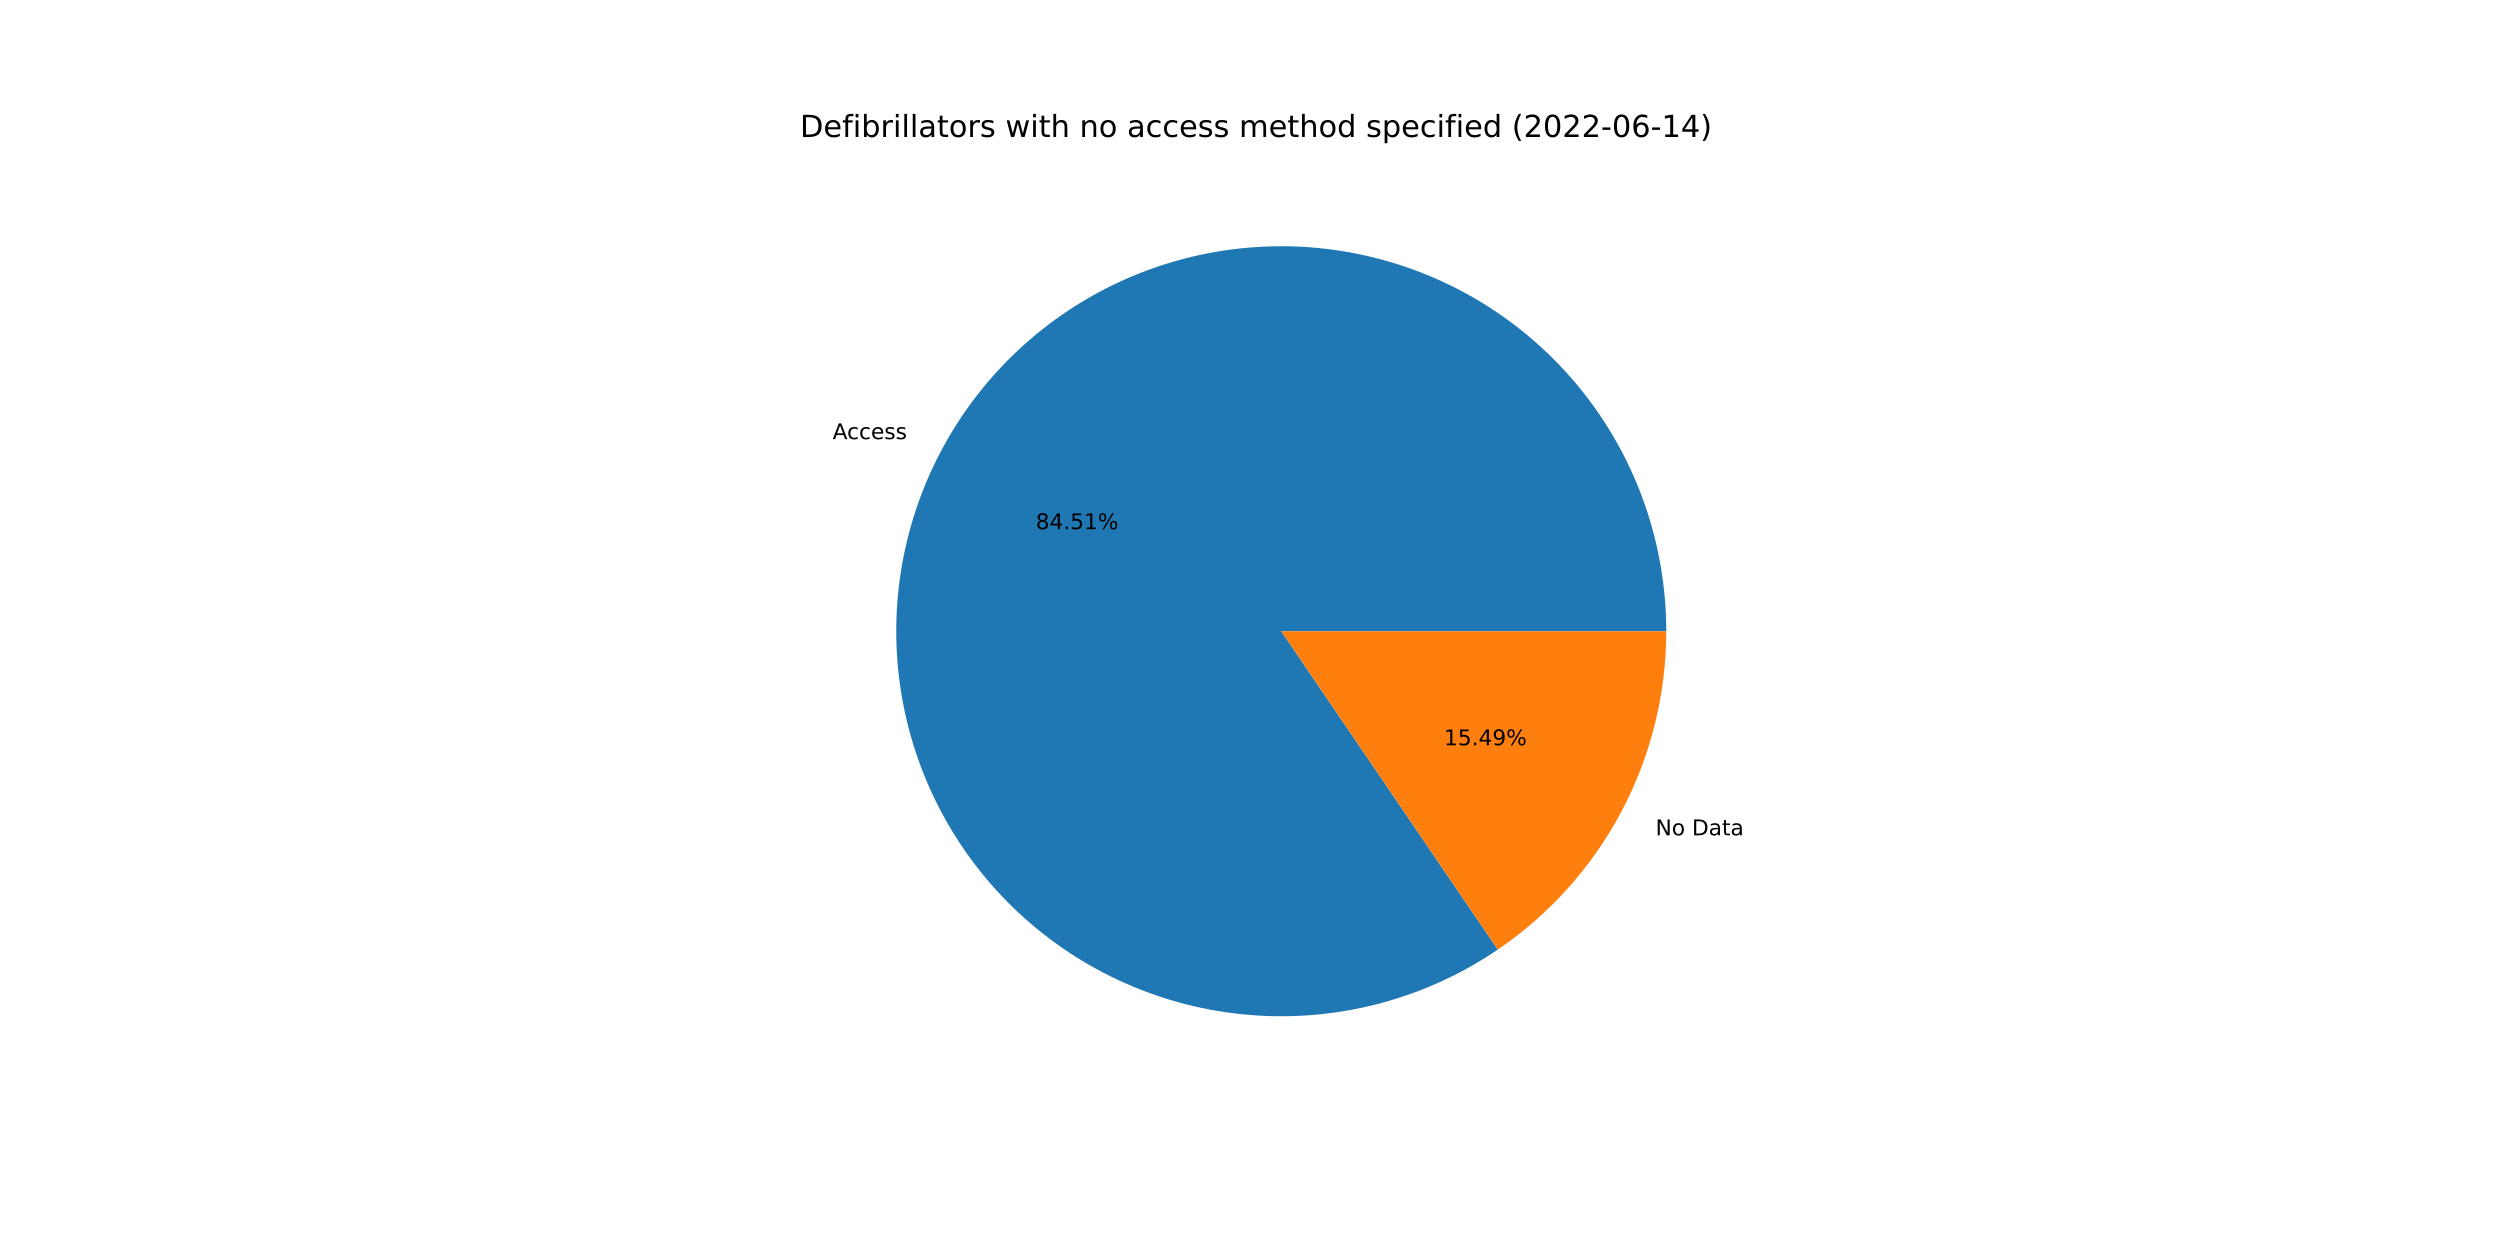
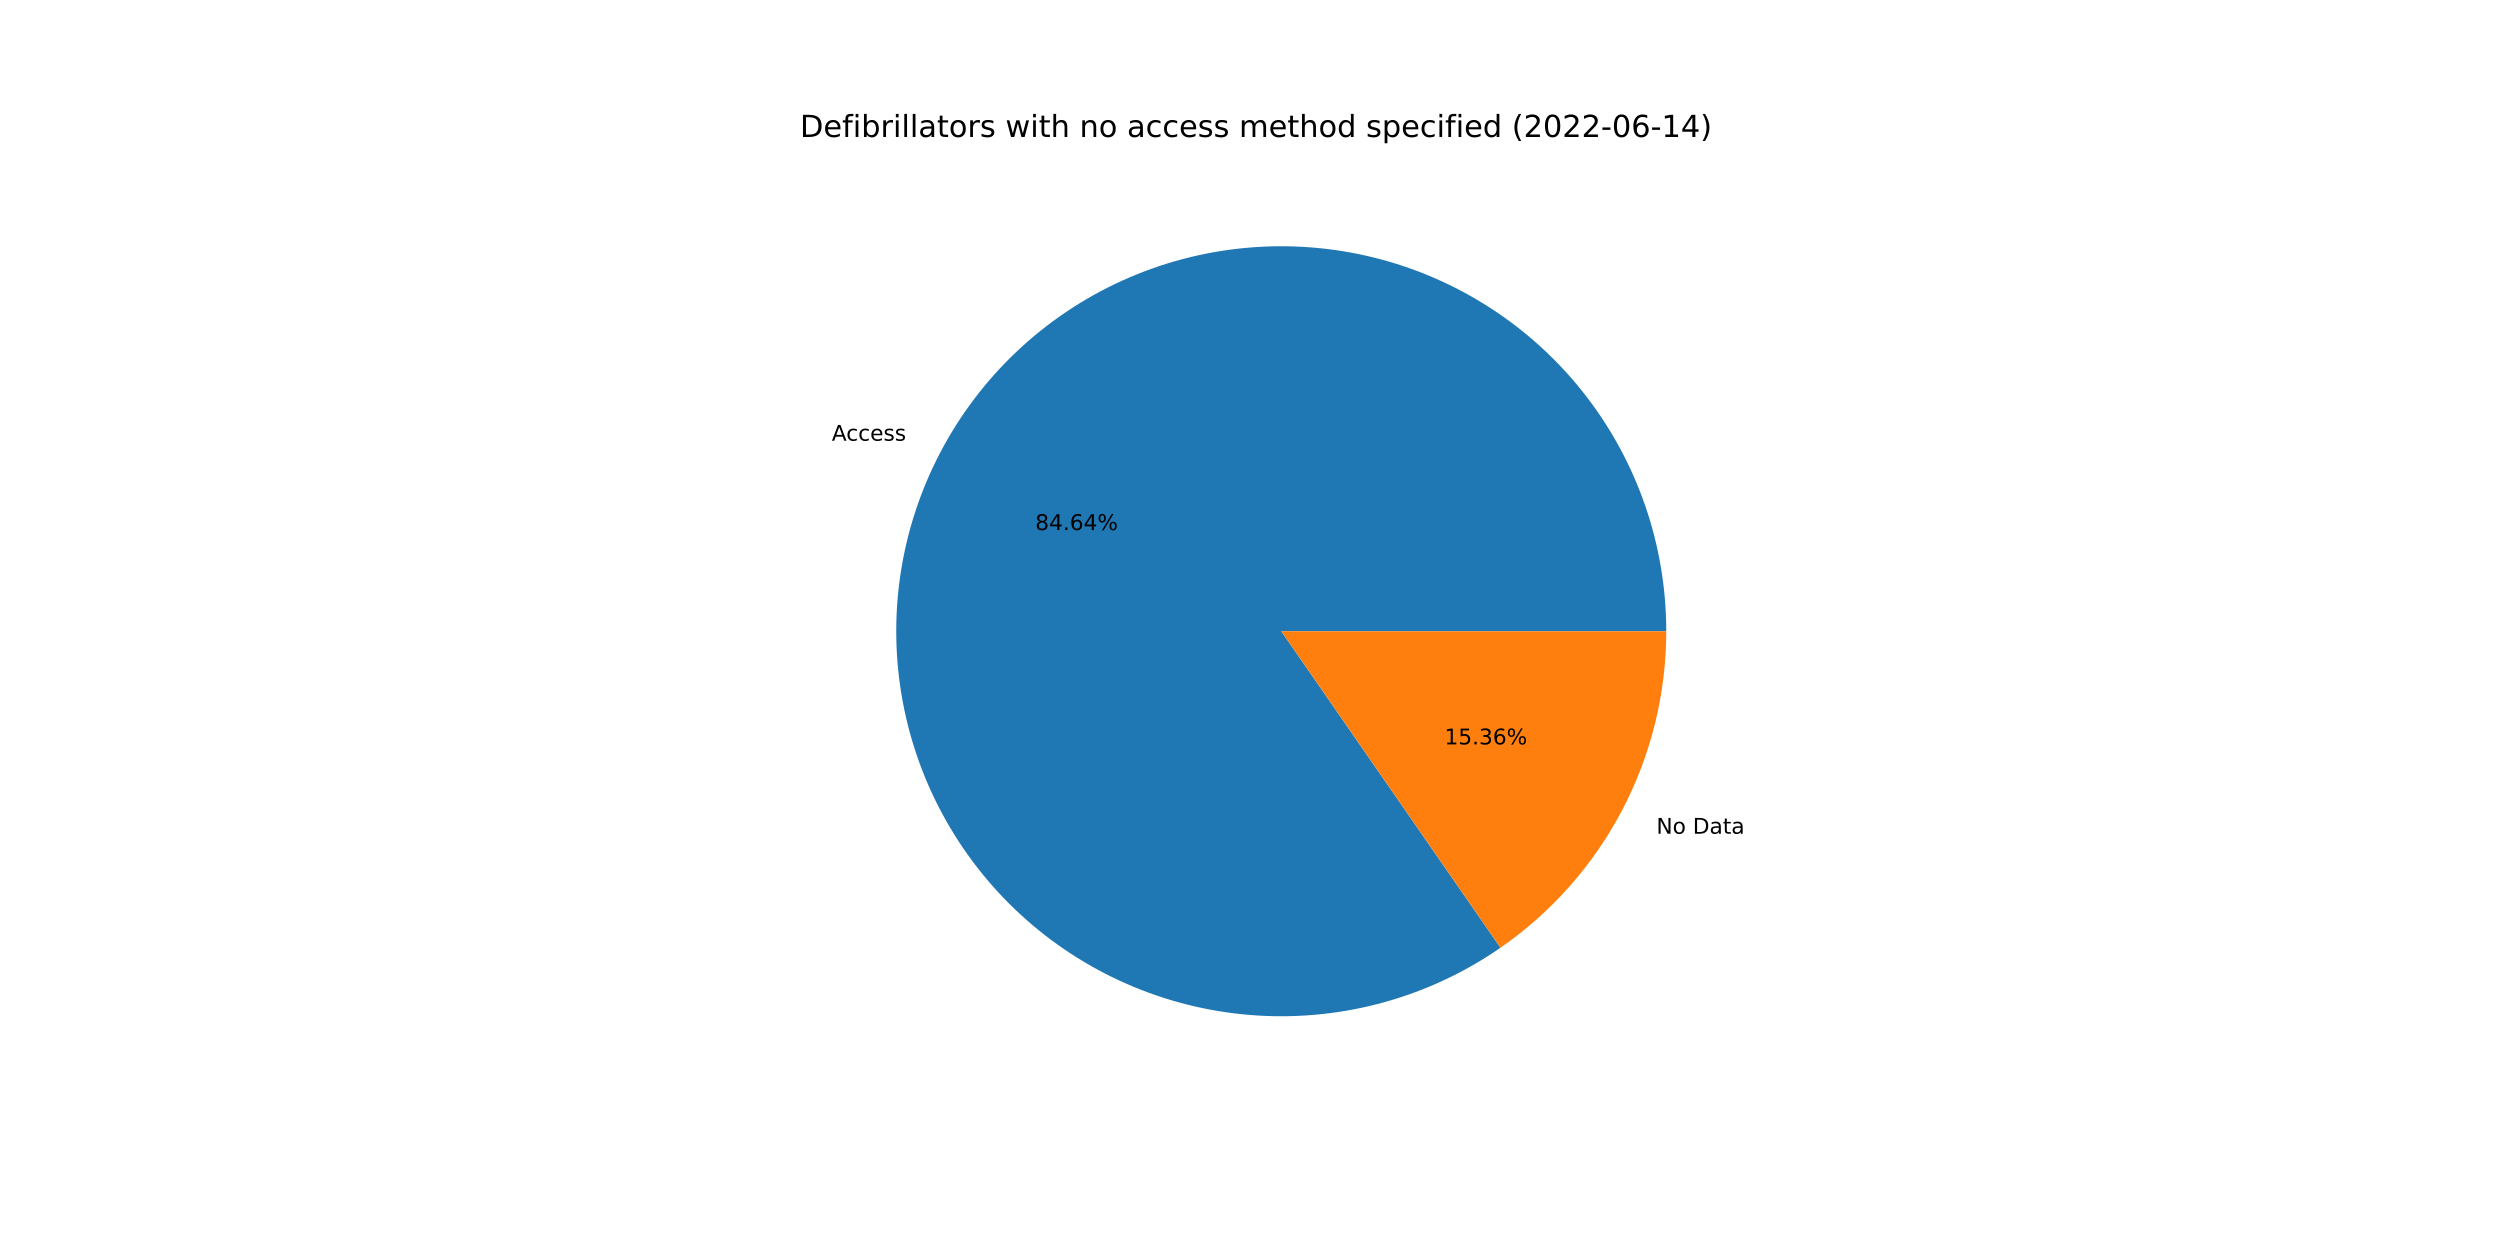
<svg xmlns="http://www.w3.org/2000/svg" xmlns:xlink="http://www.w3.org/1999/xlink" width="1152pt" height="576pt" viewBox="0 0 1152 576" version="1.1">
  <defs>
    <style type="text/css">*{stroke-linejoin: round; stroke-linecap: butt}</style>
  </defs>
  <g id="figure_1">
    <g id="patch_1">
      <path d="M 0 576  L 1152 576  L 1152 0  L 0 0  z " style="fill: #ffffff" />
    </g>
    <g id="axes_1">
      <g id="patch_2">
-         <path d="M 767.808 290.88  C 767.808 271.21 764.537 251.677 758.128 233.08  C 751.72 214.484 742.263 197.082 730.145 181.588  C 718.028 166.094 703.417 152.722 686.913 142.021  C 670.408 131.321 652.239 123.439 633.149 118.699  C 614.058 113.96 594.312 112.428 574.719 114.166  C 555.126 115.905 535.959 120.89 518.001 128.917  C 500.044 136.944 483.546 147.902 469.184 161.342  C 454.821 174.781 442.794 190.517 433.594 207.902  C 424.394 225.288 418.149 244.083 415.115 263.517  C 412.081 282.952 412.3 302.756 415.764 322.119  C 419.227 341.481 425.887 360.133 435.47 377.311  C 445.053 394.489 457.426 409.953 472.083 423.072  C 486.739 436.19 503.476 446.78 521.607 454.407  C 539.737 462.034 559.011 466.594 578.638 467.898  C 598.264 469.202 617.972 467.233 636.952 462.071  C 655.933 456.91 673.923 448.628 690.187 437.564  L 590.4 290.88  L 767.808 290.88  z " style="fill: #1f77b4" />
+         <path d="M 767.808 290.88  C 767.808 271.179 764.526 251.615 758.098 232.992  C 751.669 214.369 742.184 196.947 730.03 181.441  C 717.877 165.935 703.226 152.561 686.678 141.87  C 670.131 131.178 651.917 123.317 632.787 118.61  C 613.656 113.903 593.875 112.415 574.255 114.208  C 554.636 116.001 535.452 121.049 517.491 129.146  C 499.531 137.242 483.044 148.274 468.708 161.788  C 454.373 175.302 442.388 191.11 433.246 208.562  C 424.105 226.013 417.934 244.867 414.987 264.346  C 412.041 283.826 412.36 303.661 415.93 323.035  C 419.501 342.41 426.275 361.055 435.972 378.205  C 445.669 395.354 458.156 410.768 472.918 423.815  C 487.68 436.861 504.513 447.358 522.725 454.873  C 540.936 462.388 560.273 466.818 579.939 467.979  C 599.606 469.141 619.33 467.019 638.299 461.699  C 657.269 456.38 675.22 447.938 691.416 436.72  L 590.4 290.88  L 767.808 290.88  z " style="fill: #1f77b4" />
      </g>
      <g id="patch_3">
-         <path d="M 690.187 437.564  C 714.101 421.295 733.678 399.423 747.206 373.858  C 760.735 348.293 767.808 319.804 767.808 290.88  L 590.4 290.88  L 690.187 437.564  z " style="fill: #ff7f0e" />
+         <path d="M 691.416 436.72  C 714.985 420.395 734.25 398.596 747.554 373.198  C 760.857 347.8 767.808 319.551 767.808 290.88  L 590.4 290.88  L 691.416 436.72  z " style="fill: #ff7f0e" />
      </g>
      <g id="matplotlib.axis_1" />
      <g id="matplotlib.axis_2" />
      <g id="text_1">
-         <g transform="translate(383.6785 202.3637)scale(0.1 -0.1)">
+         <g transform="translate(383.2966 203.0892)scale(0.1 -0.1)">
          <defs>
            <path id="DejaVuSans-41" d="M 2188 4044  L 1331 1722  L 3047 1722  L 2188 4044  z M 1831 4666  L 2547 4666  L 4325 0  L 3669 0  L 3244 1197  L 1141 1197  L 716 0  L 50 0  L 1831 4666  z " transform="scale(0.015625)" />
            <path id="DejaVuSans-63" d="M 3122 3366  L 3122 2828  Q 2878 2963 2633 3030  Q 2388 3097 2138 3097  Q 1578 3097 1268 2742  Q 959 2388 959 1747  Q 959 1106 1268 751  Q 1578 397 2138 397  Q 2388 397 2633 464  Q 2878 531 3122 666  L 3122 134  Q 2881 22 2623 -34  Q 2366 -91 2075 -91  Q 1284 -91 818 406  Q 353 903 353 1747  Q 353 2603 823 3093  Q 1294 3584 2113 3584  Q 2378 3584 2631 3529  Q 2884 3475 3122 3366  z " transform="scale(0.015625)" />
            <path id="DejaVuSans-65" d="M 3597 1894  L 3597 1613  L 953 1613  Q 991 1019 1311 708  Q 1631 397 2203 397  Q 2534 397 2845 478  Q 3156 559 3463 722  L 3463 178  Q 3153 47 2828 -22  Q 2503 -91 2169 -91  Q 1331 -91 842 396  Q 353 884 353 1716  Q 353 2575 817 3079  Q 1281 3584 2069 3584  Q 2775 3584 3186 3129  Q 3597 2675 3597 1894  z M 3022 2063  Q 3016 2534 2758 2815  Q 2500 3097 2075 3097  Q 1594 3097 1305 2825  Q 1016 2553 972 2059  L 3022 2063  z " transform="scale(0.015625)" />
            <path id="DejaVuSans-73" d="M 2834 3397  L 2834 2853  Q 2591 2978 2328 3040  Q 2066 3103 1784 3103  Q 1356 3103 1142 2972  Q 928 2841 928 2578  Q 928 2378 1081 2264  Q 1234 2150 1697 2047  L 1894 2003  Q 2506 1872 2764 1633  Q 3022 1394 3022 966  Q 3022 478 2636 193  Q 2250 -91 1575 -91  Q 1294 -91 989 -36  Q 684 19 347 128  L 347 722  Q 666 556 975 473  Q 1284 391 1588 391  Q 1994 391 2212 530  Q 2431 669 2431 922  Q 2431 1156 2273 1281  Q 2116 1406 1581 1522  L 1381 1569  Q 847 1681 609 1914  Q 372 2147 372 2553  Q 372 3047 722 3315  Q 1072 3584 1716 3584  Q 2034 3584 2315 3537  Q 2597 3491 2834 3397  z " transform="scale(0.015625)" />
          </defs>
          <use xlink:href="#DejaVuSans-41" />
          <use xlink:href="#DejaVuSans-63" x="66.658" />
          <use xlink:href="#DejaVuSans-63" x="121.639" />
          <use xlink:href="#DejaVuSans-65" x="176.619" />
          <use xlink:href="#DejaVuSans-73" x="238.143" />
          <use xlink:href="#DejaVuSans-73" x="290.242" />
        </g>
      </g>
      <g id="text_2">
-         <g transform="translate(477.2513 243.8527)scale(0.1 -0.1)">
+         <g transform="translate(477.0429 244.2484)scale(0.1 -0.1)">
          <defs>
            <path id="DejaVuSans-38" d="M 2034 2216  Q 1584 2216 1326 1975  Q 1069 1734 1069 1313  Q 1069 891 1326 650  Q 1584 409 2034 409  Q 2484 409 2743 651  Q 3003 894 3003 1313  Q 3003 1734 2745 1975  Q 2488 2216 2034 2216  z M 1403 2484  Q 997 2584 770 2862  Q 544 3141 544 3541  Q 544 4100 942 4425  Q 1341 4750 2034 4750  Q 2731 4750 3128 4425  Q 3525 4100 3525 3541  Q 3525 3141 3298 2862  Q 3072 2584 2669 2484  Q 3125 2378 3379 2068  Q 3634 1759 3634 1313  Q 3634 634 3220 271  Q 2806 -91 2034 -91  Q 1263 -91 848 271  Q 434 634 434 1313  Q 434 1759 690 2068  Q 947 2378 1403 2484  z M 1172 3481  Q 1172 3119 1398 2916  Q 1625 2713 2034 2713  Q 2441 2713 2670 2916  Q 2900 3119 2900 3481  Q 2900 3844 2670 4047  Q 2441 4250 2034 4250  Q 1625 4250 1398 4047  Q 1172 3844 1172 3481  z " transform="scale(0.015625)" />
            <path id="DejaVuSans-34" d="M 2419 4116  L 825 1625  L 2419 1625  L 2419 4116  z M 2253 4666  L 3047 4666  L 3047 1625  L 3713 1625  L 3713 1100  L 3047 1100  L 3047 0  L 2419 0  L 2419 1100  L 313 1100  L 313 1709  L 2253 4666  z " transform="scale(0.015625)" />
            <path id="DejaVuSans-2e" d="M 684 794  L 1344 794  L 1344 0  L 684 0  L 684 794  z " transform="scale(0.015625)" />
-             <path id="DejaVuSans-35" d="M 691 4666  L 3169 4666  L 3169 4134  L 1269 4134  L 1269 2991  Q 1406 3038 1543 3061  Q 1681 3084 1819 3084  Q 2600 3084 3056 2656  Q 3513 2228 3513 1497  Q 3513 744 3044 326  Q 2575 -91 1722 -91  Q 1428 -91 1123 -41  Q 819 9 494 109  L 494 744  Q 775 591 1075 516  Q 1375 441 1709 441  Q 2250 441 2565 725  Q 2881 1009 2881 1497  Q 2881 1984 2565 2268  Q 2250 2553 1709 2553  Q 1456 2553 1204 2497  Q 953 2441 691 2322  L 691 4666  z " transform="scale(0.015625)" />
-             <path id="DejaVuSans-31" d="M 794 531  L 1825 531  L 1825 4091  L 703 3866  L 703 4441  L 1819 4666  L 2450 4666  L 2450 531  L 3481 531  L 3481 0  L 794 0  L 794 531  z " transform="scale(0.015625)" />
+             <path id="DejaVuSans-36" d="M 2113 2584  Q 1688 2584 1439 2293  Q 1191 2003 1191 1497  Q 1191 994 1439 701  Q 1688 409 2113 409  Q 2538 409 2786 701  Q 3034 994 3034 1497  Q 3034 2003 2786 2293  Q 2538 2584 2113 2584  z M 3366 4563  L 3366 3988  Q 3128 4100 2886 4159  Q 2644 4219 2406 4219  Q 1781 4219 1451 3797  Q 1122 3375 1075 2522  Q 1259 2794 1537 2939  Q 1816 3084 2150 3084  Q 2853 3084 3261 2657  Q 3669 2231 3669 1497  Q 3669 778 3244 343  Q 2819 -91 2113 -91  Q 1303 -91 875 529  Q 447 1150 447 2328  Q 447 3434 972 4092  Q 1497 4750 2381 4750  Q 2619 4750 2861 4703  Q 3103 4656 3366 4563  z " transform="scale(0.015625)" />
            <path id="DejaVuSans-25" d="M 4653 2053  Q 4381 2053 4226 1822  Q 4072 1591 4072 1178  Q 4072 772 4226 539  Q 4381 306 4653 306  Q 4919 306 5073 539  Q 5228 772 5228 1178  Q 5228 1588 5073 1820  Q 4919 2053 4653 2053  z M 4653 2450  Q 5147 2450 5437 2106  Q 5728 1763 5728 1178  Q 5728 594 5436 251  Q 5144 -91 4653 -91  Q 4153 -91 3862 251  Q 3572 594 3572 1178  Q 3572 1766 3864 2108  Q 4156 2450 4653 2450  z M 1428 4353  Q 1159 4353 1004 4120  Q 850 3888 850 3481  Q 850 3069 1003 2837  Q 1156 2606 1428 2606  Q 1700 2606 1854 2837  Q 2009 3069 2009 3481  Q 2009 3884 1853 4118  Q 1697 4353 1428 4353  z M 4250 4750  L 4750 4750  L 1831 -91  L 1331 -91  L 4250 4750  z M 1428 4750  Q 1922 4750 2215 4408  Q 2509 4066 2509 3481  Q 2509 2891 2217 2550  Q 1925 2209 1428 2209  Q 931 2209 642 2551  Q 353 2894 353 3481  Q 353 4063 643 4406  Q 934 4750 1428 4750  z " transform="scale(0.015625)" />
          </defs>
          <use xlink:href="#DejaVuSans-38" />
          <use xlink:href="#DejaVuSans-34" x="63.623" />
          <use xlink:href="#DejaVuSans-2e" x="127.246" />
-           <use xlink:href="#DejaVuSans-35" x="159.033" />
-           <use xlink:href="#DejaVuSans-31" x="222.656" />
+           <use xlink:href="#DejaVuSans-36" x="159.033" />
+           <use xlink:href="#DejaVuSans-34" x="222.656" />
          <use xlink:href="#DejaVuSans-25" x="286.279" />
        </g>
      </g>
      <g id="text_3">
-         <g transform="translate(762.8871 384.915)scale(0.1 -0.1)">
+         <g transform="translate(763.2691 384.1896)scale(0.1 -0.1)">
          <defs>
            <path id="DejaVuSans-4e" d="M 628 4666  L 1478 4666  L 3547 763  L 3547 4666  L 4159 4666  L 4159 0  L 3309 0  L 1241 3903  L 1241 0  L 628 0  L 628 4666  z " transform="scale(0.015625)" />
            <path id="DejaVuSans-6f" d="M 1959 3097  Q 1497 3097 1228 2736  Q 959 2375 959 1747  Q 959 1119 1226 758  Q 1494 397 1959 397  Q 2419 397 2687 759  Q 2956 1122 2956 1747  Q 2956 2369 2687 2733  Q 2419 3097 1959 3097  z M 1959 3584  Q 2709 3584 3137 3096  Q 3566 2609 3566 1747  Q 3566 888 3137 398  Q 2709 -91 1959 -91  Q 1206 -91 779 398  Q 353 888 353 1747  Q 353 2609 779 3096  Q 1206 3584 1959 3584  z " transform="scale(0.015625)" />
            <path id="DejaVuSans-20" transform="scale(0.015625)" />
            <path id="DejaVuSans-44" d="M 1259 4147  L 1259 519  L 2022 519  Q 2988 519 3436 956  Q 3884 1394 3884 2338  Q 3884 3275 3436 3711  Q 2988 4147 2022 4147  L 1259 4147  z M 628 4666  L 1925 4666  Q 3281 4666 3915 4102  Q 4550 3538 4550 2338  Q 4550 1131 3912 565  Q 3275 0 1925 0  L 628 0  L 628 4666  z " transform="scale(0.015625)" />
            <path id="DejaVuSans-61" d="M 2194 1759  Q 1497 1759 1228 1600  Q 959 1441 959 1056  Q 959 750 1161 570  Q 1363 391 1709 391  Q 2188 391 2477 730  Q 2766 1069 2766 1631  L 2766 1759  L 2194 1759  z M 3341 1997  L 3341 0  L 2766 0  L 2766 531  Q 2569 213 2275 61  Q 1981 -91 1556 -91  Q 1019 -91 701 211  Q 384 513 384 1019  Q 384 1609 779 1909  Q 1175 2209 1959 2209  L 2766 2209  L 2766 2266  Q 2766 2663 2505 2880  Q 2244 3097 1772 3097  Q 1472 3097 1187 3025  Q 903 2953 641 2809  L 641 3341  Q 956 3463 1253 3523  Q 1550 3584 1831 3584  Q 2591 3584 2966 3190  Q 3341 2797 3341 1997  z " transform="scale(0.015625)" />
            <path id="DejaVuSans-74" d="M 1172 4494  L 1172 3500  L 2356 3500  L 2356 3053  L 1172 3053  L 1172 1153  Q 1172 725 1289 603  Q 1406 481 1766 481  L 2356 481  L 2356 0  L 1766 0  Q 1100 0 847 248  Q 594 497 594 1153  L 594 3053  L 172 3053  L 172 3500  L 594 3500  L 594 4494  L 1172 4494  z " transform="scale(0.015625)" />
          </defs>
          <use xlink:href="#DejaVuSans-4e" />
          <use xlink:href="#DejaVuSans-6f" x="74.805" />
          <use xlink:href="#DejaVuSans-20" x="135.986" />
          <use xlink:href="#DejaVuSans-44" x="167.773" />
          <use xlink:href="#DejaVuSans-61" x="244.775" />
          <use xlink:href="#DejaVuSans-74" x="306.055" />
          <use xlink:href="#DejaVuSans-61" x="345.264" />
        </g>
      </g>
      <g id="text_4">
-         <g transform="translate(665.419 343.4261)scale(0.1 -0.1)">
+         <g transform="translate(665.6274 343.0304)scale(0.1 -0.1)">
          <defs>
-             <path id="DejaVuSans-39" d="M 703 97  L 703 672  Q 941 559 1184 500  Q 1428 441 1663 441  Q 2288 441 2617 861  Q 2947 1281 2994 2138  Q 2813 1869 2534 1725  Q 2256 1581 1919 1581  Q 1219 1581 811 2004  Q 403 2428 403 3163  Q 403 3881 828 4315  Q 1253 4750 1959 4750  Q 2769 4750 3195 4129  Q 3622 3509 3622 2328  Q 3622 1225 3098 567  Q 2575 -91 1691 -91  Q 1453 -91 1209 -44  Q 966 3 703 97  z M 1959 2075  Q 2384 2075 2632 2365  Q 2881 2656 2881 3163  Q 2881 3666 2632 3958  Q 2384 4250 1959 4250  Q 1534 4250 1286 3958  Q 1038 3666 1038 3163  Q 1038 2656 1286 2365  Q 1534 2075 1959 2075  z " transform="scale(0.015625)" />
+             <path id="DejaVuSans-31" d="M 794 531  L 1825 531  L 1825 4091  L 703 3866  L 703 4441  L 1819 4666  L 2450 4666  L 2450 531  L 3481 531  L 3481 0  L 794 0  L 794 531  z " transform="scale(0.015625)" />
+             <path id="DejaVuSans-35" d="M 691 4666  L 3169 4666  L 3169 4134  L 1269 4134  L 1269 2991  Q 1406 3038 1543 3061  Q 1681 3084 1819 3084  Q 2600 3084 3056 2656  Q 3513 2228 3513 1497  Q 3513 744 3044 326  Q 2575 -91 1722 -91  Q 1428 -91 1123 -41  Q 819 9 494 109  L 494 744  Q 775 591 1075 516  Q 1375 441 1709 441  Q 2250 441 2565 725  Q 2881 1009 2881 1497  Q 2881 1984 2565 2268  Q 2250 2553 1709 2553  Q 1456 2553 1204 2497  Q 953 2441 691 2322  L 691 4666  z " transform="scale(0.015625)" />
+             <path id="DejaVuSans-33" d="M 2597 2516  Q 3050 2419 3304 2112  Q 3559 1806 3559 1356  Q 3559 666 3084 287  Q 2609 -91 1734 -91  Q 1441 -91 1130 -33  Q 819 25 488 141  L 488 750  Q 750 597 1062 519  Q 1375 441 1716 441  Q 2309 441 2620 675  Q 2931 909 2931 1356  Q 2931 1769 2642 2001  Q 2353 2234 1838 2234  L 1294 2234  L 1294 2753  L 1863 2753  Q 2328 2753 2575 2939  Q 2822 3125 2822 3475  Q 2822 3834 2567 4026  Q 2313 4219 1838 4219  Q 1578 4219 1281 4162  Q 984 4106 628 3988  L 628 4550  Q 988 4650 1302 4700  Q 1616 4750 1894 4750  Q 2613 4750 3031 4423  Q 3450 4097 3450 3541  Q 3450 3153 3228 2886  Q 3006 2619 2597 2516  z " transform="scale(0.015625)" />
          </defs>
          <use xlink:href="#DejaVuSans-31" />
          <use xlink:href="#DejaVuSans-35" x="63.623" />
          <use xlink:href="#DejaVuSans-2e" x="127.246" />
-           <use xlink:href="#DejaVuSans-34" x="159.033" />
-           <use xlink:href="#DejaVuSans-39" x="222.656" />
+           <use xlink:href="#DejaVuSans-33" x="159.033" />
+           <use xlink:href="#DejaVuSans-36" x="222.656" />
          <use xlink:href="#DejaVuSans-25" x="286.279" />
        </g>
      </g>
      <g id="text_5">
        <g transform="translate(368.64 63.12)scale(0.14 -0.14)">
          <defs>
            <path id="DejaVuSans-66" d="M 2375 4863  L 2375 4384  L 1825 4384  Q 1516 4384 1395 4259  Q 1275 4134 1275 3809  L 1275 3500  L 2222 3500  L 2222 3053  L 1275 3053  L 1275 0  L 697 0  L 697 3053  L 147 3053  L 147 3500  L 697 3500  L 697 3744  Q 697 4328 969 4595  Q 1241 4863 1831 4863  L 2375 4863  z " transform="scale(0.015625)" />
            <path id="DejaVuSans-69" d="M 603 3500  L 1178 3500  L 1178 0  L 603 0  L 603 3500  z M 603 4863  L 1178 4863  L 1178 4134  L 603 4134  L 603 4863  z " transform="scale(0.015625)" />
            <path id="DejaVuSans-62" d="M 3116 1747  Q 3116 2381 2855 2742  Q 2594 3103 2138 3103  Q 1681 3103 1420 2742  Q 1159 2381 1159 1747  Q 1159 1113 1420 752  Q 1681 391 2138 391  Q 2594 391 2855 752  Q 3116 1113 3116 1747  z M 1159 2969  Q 1341 3281 1617 3432  Q 1894 3584 2278 3584  Q 2916 3584 3314 3078  Q 3713 2572 3713 1747  Q 3713 922 3314 415  Q 2916 -91 2278 -91  Q 1894 -91 1617 61  Q 1341 213 1159 525  L 1159 0  L 581 0  L 581 4863  L 1159 4863  L 1159 2969  z " transform="scale(0.015625)" />
            <path id="DejaVuSans-72" d="M 2631 2963  Q 2534 3019 2420 3045  Q 2306 3072 2169 3072  Q 1681 3072 1420 2755  Q 1159 2438 1159 1844  L 1159 0  L 581 0  L 581 3500  L 1159 3500  L 1159 2956  Q 1341 3275 1631 3429  Q 1922 3584 2338 3584  Q 2397 3584 2469 3576  Q 2541 3569 2628 3553  L 2631 2963  z " transform="scale(0.015625)" />
            <path id="DejaVuSans-6c" d="M 603 4863  L 1178 4863  L 1178 0  L 603 0  L 603 4863  z " transform="scale(0.015625)" />
            <path id="DejaVuSans-77" d="M 269 3500  L 844 3500  L 1563 769  L 2278 3500  L 2956 3500  L 3675 769  L 4391 3500  L 4966 3500  L 4050 0  L 3372 0  L 2619 2869  L 1863 0  L 1184 0  L 269 3500  z " transform="scale(0.015625)" />
            <path id="DejaVuSans-68" d="M 3513 2113  L 3513 0  L 2938 0  L 2938 2094  Q 2938 2591 2744 2837  Q 2550 3084 2163 3084  Q 1697 3084 1428 2787  Q 1159 2491 1159 1978  L 1159 0  L 581 0  L 581 4863  L 1159 4863  L 1159 2956  Q 1366 3272 1645 3428  Q 1925 3584 2291 3584  Q 2894 3584 3203 3211  Q 3513 2838 3513 2113  z " transform="scale(0.015625)" />
            <path id="DejaVuSans-6e" d="M 3513 2113  L 3513 0  L 2938 0  L 2938 2094  Q 2938 2591 2744 2837  Q 2550 3084 2163 3084  Q 1697 3084 1428 2787  Q 1159 2491 1159 1978  L 1159 0  L 581 0  L 581 3500  L 1159 3500  L 1159 2956  Q 1366 3272 1645 3428  Q 1925 3584 2291 3584  Q 2894 3584 3203 3211  Q 3513 2838 3513 2113  z " transform="scale(0.015625)" />
            <path id="DejaVuSans-6d" d="M 3328 2828  Q 3544 3216 3844 3400  Q 4144 3584 4550 3584  Q 5097 3584 5394 3201  Q 5691 2819 5691 2113  L 5691 0  L 5113 0  L 5113 2094  Q 5113 2597 4934 2840  Q 4756 3084 4391 3084  Q 3944 3084 3684 2787  Q 3425 2491 3425 1978  L 3425 0  L 2847 0  L 2847 2094  Q 2847 2600 2669 2842  Q 2491 3084 2119 3084  Q 1678 3084 1418 2786  Q 1159 2488 1159 1978  L 1159 0  L 581 0  L 581 3500  L 1159 3500  L 1159 2956  Q 1356 3278 1631 3431  Q 1906 3584 2284 3584  Q 2666 3584 2933 3390  Q 3200 3197 3328 2828  z " transform="scale(0.015625)" />
            <path id="DejaVuSans-64" d="M 2906 2969  L 2906 4863  L 3481 4863  L 3481 0  L 2906 0  L 2906 525  Q 2725 213 2448 61  Q 2172 -91 1784 -91  Q 1150 -91 751 415  Q 353 922 353 1747  Q 353 2572 751 3078  Q 1150 3584 1784 3584  Q 2172 3584 2448 3432  Q 2725 3281 2906 2969  z M 947 1747  Q 947 1113 1208 752  Q 1469 391 1925 391  Q 2381 391 2643 752  Q 2906 1113 2906 1747  Q 2906 2381 2643 2742  Q 2381 3103 1925 3103  Q 1469 3103 1208 2742  Q 947 2381 947 1747  z " transform="scale(0.015625)" />
            <path id="DejaVuSans-70" d="M 1159 525  L 1159 -1331  L 581 -1331  L 581 3500  L 1159 3500  L 1159 2969  Q 1341 3281 1617 3432  Q 1894 3584 2278 3584  Q 2916 3584 3314 3078  Q 3713 2572 3713 1747  Q 3713 922 3314 415  Q 2916 -91 2278 -91  Q 1894 -91 1617 61  Q 1341 213 1159 525  z M 3116 1747  Q 3116 2381 2855 2742  Q 2594 3103 2138 3103  Q 1681 3103 1420 2742  Q 1159 2381 1159 1747  Q 1159 1113 1420 752  Q 1681 391 2138 391  Q 2594 391 2855 752  Q 3116 1113 3116 1747  z " transform="scale(0.015625)" />
            <path id="DejaVuSans-28" d="M 1984 4856  Q 1566 4138 1362 3434  Q 1159 2731 1159 2009  Q 1159 1288 1364 580  Q 1569 -128 1984 -844  L 1484 -844  Q 1016 -109 783 600  Q 550 1309 550 2009  Q 550 2706 781 3412  Q 1013 4119 1484 4856  L 1984 4856  z " transform="scale(0.015625)" />
            <path id="DejaVuSans-32" d="M 1228 531  L 3431 531  L 3431 0  L 469 0  L 469 531  Q 828 903 1448 1529  Q 2069 2156 2228 2338  Q 2531 2678 2651 2914  Q 2772 3150 2772 3378  Q 2772 3750 2511 3984  Q 2250 4219 1831 4219  Q 1534 4219 1204 4116  Q 875 4013 500 3803  L 500 4441  Q 881 4594 1212 4672  Q 1544 4750 1819 4750  Q 2544 4750 2975 4387  Q 3406 4025 3406 3419  Q 3406 3131 3298 2873  Q 3191 2616 2906 2266  Q 2828 2175 2409 1742  Q 1991 1309 1228 531  z " transform="scale(0.015625)" />
            <path id="DejaVuSans-30" d="M 2034 4250  Q 1547 4250 1301 3770  Q 1056 3291 1056 2328  Q 1056 1369 1301 889  Q 1547 409 2034 409  Q 2525 409 2770 889  Q 3016 1369 3016 2328  Q 3016 3291 2770 3770  Q 2525 4250 2034 4250  z M 2034 4750  Q 2819 4750 3233 4129  Q 3647 3509 3647 2328  Q 3647 1150 3233 529  Q 2819 -91 2034 -91  Q 1250 -91 836 529  Q 422 1150 422 2328  Q 422 3509 836 4129  Q 1250 4750 2034 4750  z " transform="scale(0.015625)" />
            <path id="DejaVuSans-2d" d="M 313 2009  L 1997 2009  L 1997 1497  L 313 1497  L 313 2009  z " transform="scale(0.015625)" />
-             <path id="DejaVuSans-36" d="M 2113 2584  Q 1688 2584 1439 2293  Q 1191 2003 1191 1497  Q 1191 994 1439 701  Q 1688 409 2113 409  Q 2538 409 2786 701  Q 3034 994 3034 1497  Q 3034 2003 2786 2293  Q 2538 2584 2113 2584  z M 3366 4563  L 3366 3988  Q 3128 4100 2886 4159  Q 2644 4219 2406 4219  Q 1781 4219 1451 3797  Q 1122 3375 1075 2522  Q 1259 2794 1537 2939  Q 1816 3084 2150 3084  Q 2853 3084 3261 2657  Q 3669 2231 3669 1497  Q 3669 778 3244 343  Q 2819 -91 2113 -91  Q 1303 -91 875 529  Q 447 1150 447 2328  Q 447 3434 972 4092  Q 1497 4750 2381 4750  Q 2619 4750 2861 4703  Q 3103 4656 3366 4563  z " transform="scale(0.015625)" />
            <path id="DejaVuSans-29" d="M 513 4856  L 1013 4856  Q 1481 4119 1714 3412  Q 1947 2706 1947 2009  Q 1947 1309 1714 600  Q 1481 -109 1013 -844  L 513 -844  Q 928 -128 1133 580  Q 1338 1288 1338 2009  Q 1338 2731 1133 3434  Q 928 4138 513 4856  z " transform="scale(0.015625)" />
          </defs>
          <use xlink:href="#DejaVuSans-44" />
          <use xlink:href="#DejaVuSans-65" x="77.002" />
          <use xlink:href="#DejaVuSans-66" x="138.525" />
          <use xlink:href="#DejaVuSans-69" x="173.73" />
          <use xlink:href="#DejaVuSans-62" x="201.514" />
          <use xlink:href="#DejaVuSans-72" x="264.99" />
          <use xlink:href="#DejaVuSans-69" x="306.104" />
          <use xlink:href="#DejaVuSans-6c" x="333.887" />
          <use xlink:href="#DejaVuSans-6c" x="361.67" />
          <use xlink:href="#DejaVuSans-61" x="389.453" />
          <use xlink:href="#DejaVuSans-74" x="450.732" />
          <use xlink:href="#DejaVuSans-6f" x="489.941" />
          <use xlink:href="#DejaVuSans-72" x="551.123" />
          <use xlink:href="#DejaVuSans-73" x="592.236" />
          <use xlink:href="#DejaVuSans-20" x="644.336" />
          <use xlink:href="#DejaVuSans-77" x="676.123" />
          <use xlink:href="#DejaVuSans-69" x="757.91" />
          <use xlink:href="#DejaVuSans-74" x="785.693" />
          <use xlink:href="#DejaVuSans-68" x="824.902" />
          <use xlink:href="#DejaVuSans-20" x="888.281" />
          <use xlink:href="#DejaVuSans-6e" x="920.068" />
          <use xlink:href="#DejaVuSans-6f" x="983.447" />
          <use xlink:href="#DejaVuSans-20" x="1044.629" />
          <use xlink:href="#DejaVuSans-61" x="1076.416" />
          <use xlink:href="#DejaVuSans-63" x="1137.695" />
          <use xlink:href="#DejaVuSans-63" x="1192.676" />
          <use xlink:href="#DejaVuSans-65" x="1247.656" />
          <use xlink:href="#DejaVuSans-73" x="1309.18" />
          <use xlink:href="#DejaVuSans-73" x="1361.279" />
          <use xlink:href="#DejaVuSans-20" x="1413.379" />
          <use xlink:href="#DejaVuSans-6d" x="1445.166" />
          <use xlink:href="#DejaVuSans-65" x="1542.578" />
          <use xlink:href="#DejaVuSans-74" x="1604.102" />
          <use xlink:href="#DejaVuSans-68" x="1643.311" />
          <use xlink:href="#DejaVuSans-6f" x="1706.689" />
          <use xlink:href="#DejaVuSans-64" x="1767.871" />
          <use xlink:href="#DejaVuSans-20" x="1831.348" />
          <use xlink:href="#DejaVuSans-73" x="1863.135" />
          <use xlink:href="#DejaVuSans-70" x="1915.234" />
          <use xlink:href="#DejaVuSans-65" x="1978.711" />
          <use xlink:href="#DejaVuSans-63" x="2040.234" />
          <use xlink:href="#DejaVuSans-69" x="2095.215" />
          <use xlink:href="#DejaVuSans-66" x="2122.998" />
          <use xlink:href="#DejaVuSans-69" x="2158.203" />
          <use xlink:href="#DejaVuSans-65" x="2185.986" />
          <use xlink:href="#DejaVuSans-64" x="2247.51" />
          <use xlink:href="#DejaVuSans-20" x="2310.986" />
          <use xlink:href="#DejaVuSans-28" x="2342.773" />
          <use xlink:href="#DejaVuSans-32" x="2381.787" />
          <use xlink:href="#DejaVuSans-30" x="2445.41" />
          <use xlink:href="#DejaVuSans-32" x="2509.033" />
          <use xlink:href="#DejaVuSans-32" x="2572.656" />
          <use xlink:href="#DejaVuSans-2d" x="2636.279" />
          <use xlink:href="#DejaVuSans-30" x="2672.363" />
          <use xlink:href="#DejaVuSans-36" x="2735.986" />
          <use xlink:href="#DejaVuSans-2d" x="2799.609" />
          <use xlink:href="#DejaVuSans-31" x="2835.693" />
          <use xlink:href="#DejaVuSans-34" x="2899.316" />
          <use xlink:href="#DejaVuSans-29" x="2962.939" />
        </g>
      </g>
    </g>
  </g>
</svg>
